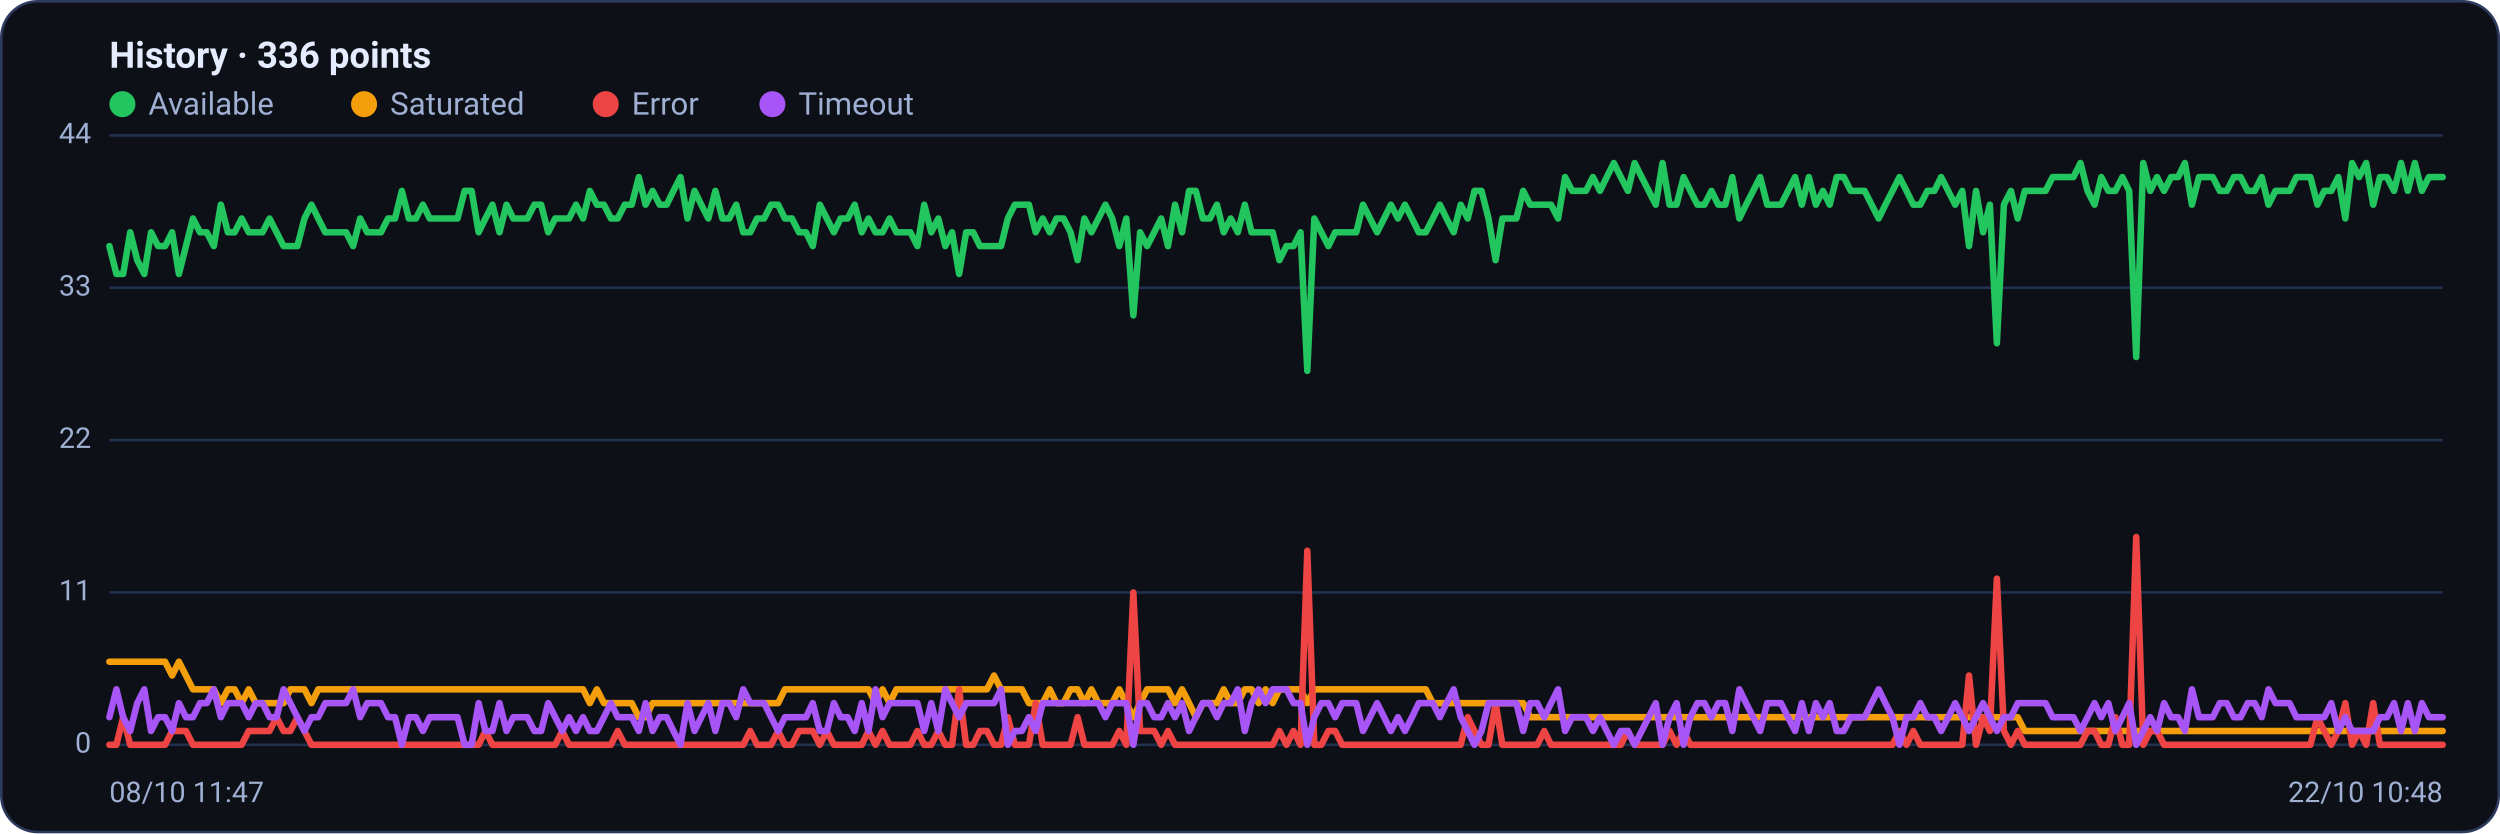
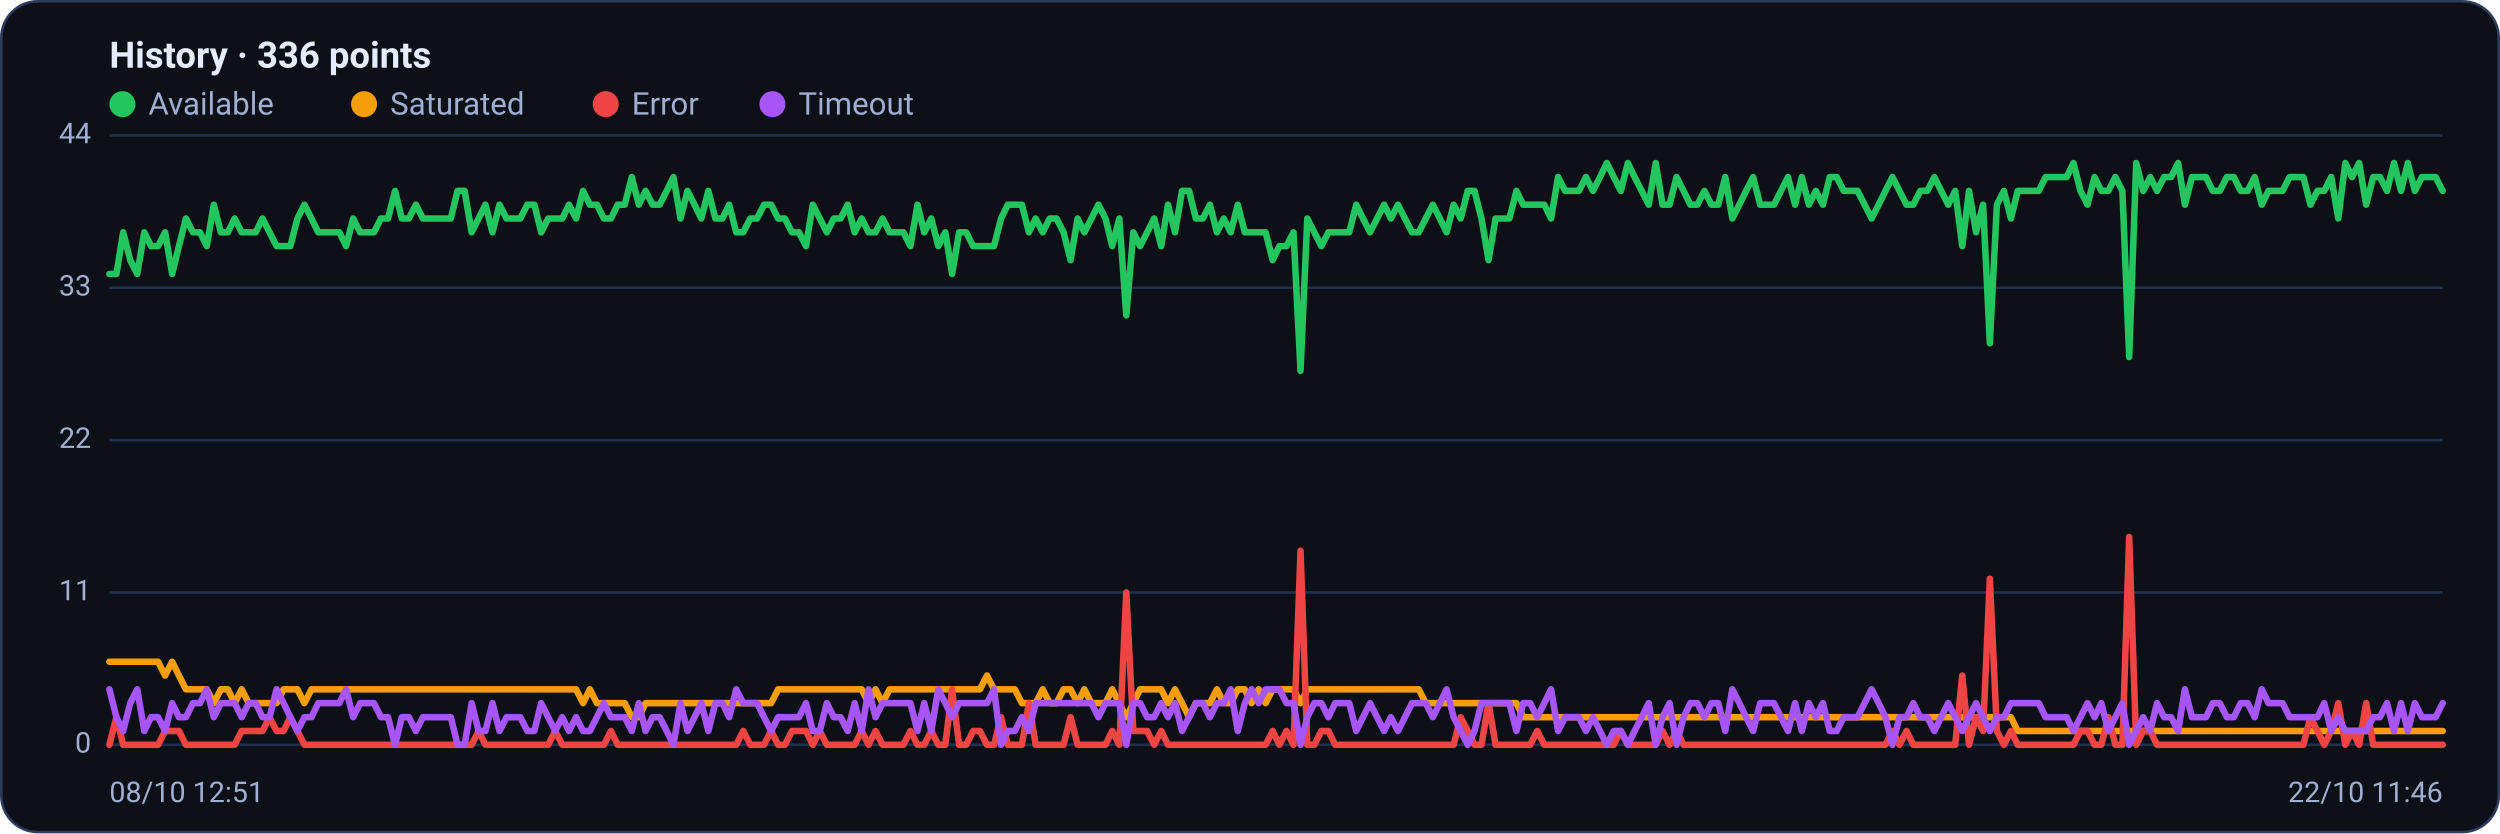
<svg xmlns="http://www.w3.org/2000/svg" viewBox="0 0 960 320" width="960" height="320" font-family="Segoe UI, system-ui, -apple-system, Roboto, Helvetica, Arial, sans-serif" role="img" aria-label="Availability history per region">
  <rect x="0.5" y="0.5" width="959" height="319" rx="14" fill="#0d1117" stroke="#2c3a5e" />
  <text x="42" y="26" font-size="14" font-weight="600" fill="#e6ecff">History · 336 points</text>
  <circle cx="47" cy="40" r="5" fill="#22c55e" />
  <text x="57" y="44" font-size="12" fill="#9fb0d4">Available</text>
  <circle cx="139.8" cy="40" r="5" fill="#f59e0b" />
  <text x="149.8" y="44" font-size="12" fill="#9fb0d4">Saturated</text>
  <circle cx="232.6" cy="40" r="5" fill="#ef4444" />
  <text x="242.6" y="44" font-size="12" fill="#9fb0d4">Error</text>
  <circle cx="296.6" cy="40" r="5" fill="#a855f7" />
  <text x="306.6" y="44" font-size="12" fill="#9fb0d4">Timeout</text>
  <line x1="42" y1="286.0" x2="938" y2="286.0" stroke="#21304f" stroke-width="1" />
  <text x="35" y="289.0" text-anchor="end" font-size="11" fill="#9fb0d4">0</text>
  <line x1="42" y1="227.5" x2="938" y2="227.5" stroke="#21304f" stroke-width="1" />
  <text x="35" y="230.5" text-anchor="end" font-size="11" fill="#9fb0d4">11</text>
  <line x1="42" y1="169.0" x2="938" y2="169.0" stroke="#21304f" stroke-width="1" />
  <text x="35" y="172.0" text-anchor="end" font-size="11" fill="#9fb0d4">22</text>
  <line x1="42" y1="110.5" x2="938" y2="110.5" stroke="#21304f" stroke-width="1" />
  <text x="35" y="113.5" text-anchor="end" font-size="11" fill="#9fb0d4">33</text>
  <line x1="42" y1="52.0" x2="938" y2="52.0" stroke="#21304f" stroke-width="1" />
  <text x="35" y="55.0" text-anchor="end" font-size="11" fill="#9fb0d4">44</text>
-   <polyline fill="none" stroke="#22c55e" stroke-width="2.5" stroke-linejoin="round" stroke-linecap="round" points="42.0,94.5 44.7,105.2 47.3,105.2 50.0,89.2 52.7,99.9 55.4,105.2 58.0,89.2 60.7,94.5 63.4,94.5 66.1,89.2 68.7,105.2 71.4,94.5 74.1,83.9 76.8,89.2 79.4,89.2 82.1,94.5 84.8,78.6 87.5,89.2 90.1,89.2 92.8,83.9 95.5,89.2 98.2,89.2 100.8,89.2 103.5,83.9 106.2,89.2 108.9,94.5 111.5,94.5 114.2,94.5 116.9,83.9 119.6,78.6 122.2,83.9 124.9,89.2 127.6,89.2 130.3,89.2 132.9,89.2 135.6,94.5 138.3,83.9 141.0,89.2 143.6,89.2 146.3,89.2 149.0,83.9 151.7,83.9 154.3,73.3 157.0,83.9 159.7,83.9 162.4,78.6 165.0,83.9 167.7,83.9 170.4,83.9 173.1,83.9 175.7,83.9 178.4,73.3 181.1,73.3 183.8,89.2 186.4,83.9 189.1,78.6 191.8,89.2 194.5,78.6 197.1,83.9 199.8,83.9 202.5,83.9 205.2,78.6 207.8,78.6 210.5,89.2 213.2,83.9 215.9,83.9 218.5,83.9 221.2,78.6 223.9,83.9 226.5,73.3 229.2,78.6 231.9,78.6 234.6,83.9 237.2,83.9 239.9,78.6 242.6,78.6 245.3,68.0 247.9,78.6 250.6,73.3 253.3,78.6 256.0,78.6 258.6,73.3 261.3,68.0 264.0,83.9 266.7,73.3 269.3,78.6 272.0,83.9 274.7,73.3 277.4,83.9 280.0,83.9 282.7,78.6 285.4,89.2 288.1,89.2 290.7,83.9 293.4,83.9 296.1,78.6 298.8,78.6 301.4,83.9 304.1,83.9 306.8,89.2 309.5,89.2 312.1,94.5 314.8,78.6 317.5,83.9 320.2,89.2 322.8,83.9 325.5,83.9 328.2,78.6 330.9,89.2 333.5,83.9 336.2,89.2 338.9,89.2 341.6,83.9 344.2,89.2 346.9,89.2 349.6,89.2 352.3,94.5 354.9,78.6 357.6,89.2 360.3,83.9 363.0,94.5 365.6,89.2 368.3,105.2 371.0,89.2 373.7,89.2 376.3,94.5 379.0,94.5 381.7,94.5 384.4,94.5 387.0,83.9 389.7,78.6 392.4,78.6 395.1,78.6 397.7,89.2 400.4,83.9 403.1,89.2 405.7,83.9 408.4,83.9 411.1,89.2 413.8,99.9 416.4,83.9 419.1,89.2 421.8,83.9 424.5,78.6 427.1,83.9 429.8,94.5 432.5,83.9 435.2,121.1 437.8,89.2 440.5,94.5 443.2,89.2 445.9,83.9 448.5,94.5 451.2,78.6 453.9,89.2 456.6,73.3 459.2,73.3 461.9,83.9 464.6,83.9 467.3,78.6 469.9,89.2 472.6,83.9 475.3,89.2 478.0,78.6 480.6,89.2 483.3,89.2 486.0,89.2 488.7,89.2 491.3,99.9 494.0,94.5 496.7,94.5 499.4,89.2 502.0,142.4 504.7,83.9 507.4,89.2 510.1,94.5 512.7,89.2 515.4,89.2 518.1,89.2 520.8,89.2 523.4,78.6 526.1,83.9 528.8,89.2 531.5,83.9 534.1,78.6 536.8,83.9 539.5,78.6 542.2,83.9 544.8,89.2 547.5,89.2 550.2,83.9 552.9,78.6 555.5,83.9 558.2,89.2 560.9,78.6 563.6,83.9 566.2,73.3 568.9,73.3 571.6,83.9 574.3,99.9 576.9,83.9 579.6,83.9 582.3,83.9 584.9,73.3 587.6,78.6 590.3,78.6 593.0,78.6 595.6,78.6 598.3,83.9 601.0,68.0 603.7,73.3 606.3,73.3 609.0,73.3 611.7,68.0 614.4,73.3 617.0,68.0 619.7,62.6 622.4,68.0 625.1,73.3 627.7,62.6 630.4,68.0 633.1,73.3 635.8,78.6 638.4,62.6 641.1,78.6 643.8,78.6 646.5,68.0 649.1,73.3 651.8,78.6 654.5,78.6 657.2,73.3 659.8,78.6 662.5,78.6 665.2,68.0 667.9,83.9 670.5,78.6 673.2,73.3 675.9,68.0 678.6,78.6 681.2,78.6 683.9,78.6 686.6,73.3 689.3,68.0 691.9,78.6 694.6,68.0 697.3,78.6 700.0,73.3 702.6,78.6 705.3,68.0 708.0,68.0 710.7,73.3 713.3,73.3 716.0,73.3 718.7,78.6 721.4,83.9 724.0,78.6 726.7,73.3 729.4,68.0 732.1,73.3 734.7,78.6 737.4,78.6 740.1,73.3 742.8,73.3 745.4,68.0 748.1,73.3 750.8,78.6 753.5,73.3 756.1,94.5 758.8,73.3 761.5,89.2 764.1,78.6 766.8,131.8 769.5,78.6 772.2,73.3 774.8,83.9 777.5,73.3 780.2,73.3 782.9,73.3 785.5,73.3 788.2,68.0 790.9,68.0 793.6,68.0 796.2,68.0 798.9,62.6 801.6,73.3 804.3,78.6 806.9,68.0 809.6,73.3 812.3,73.3 815.0,68.0 817.6,73.3 820.3,137.1 823.0,62.6 825.7,73.3 828.3,68.0 831.0,73.3 833.7,68.0 836.4,68.0 839.0,62.6 841.7,78.6 844.4,68.0 847.1,68.0 849.7,68.0 852.4,73.3 855.1,73.3 857.8,68.0 860.4,68.0 863.1,73.3 865.8,73.3 868.5,68.0 871.1,78.6 873.8,73.3 876.5,73.3 879.2,73.3 881.8,68.0 884.5,68.0 887.2,68.0 889.9,78.6 892.5,73.3 895.2,73.3 897.9,68.0 900.6,83.9 903.2,62.6 905.9,68.0 908.6,62.6 911.3,78.6 913.9,68.0 916.6,68.0 919.3,73.3 922.0,62.6 924.6,73.3 927.3,62.6 930.0,73.3 932.7,68.0 935.3,68.0 938.0,68.0" />
-   <polyline fill="none" stroke="#f59e0b" stroke-width="2.5" stroke-linejoin="round" stroke-linecap="round" points="42.0,254.1 44.7,254.1 47.3,254.1 50.0,254.1 52.7,254.1 55.4,254.1 58.0,254.1 60.7,254.1 63.4,254.1 66.1,259.4 68.7,254.1 71.4,259.4 74.1,264.7 76.8,264.7 79.4,264.7 82.1,264.7 84.8,270.0 87.5,264.7 90.1,264.7 92.8,270.0 95.5,264.7 98.2,270.0 100.8,270.0 103.5,270.0 106.2,270.0 108.9,270.0 111.5,264.7 114.2,264.7 116.9,264.7 119.6,270.0 122.2,264.7 124.9,264.7 127.6,264.7 130.3,264.7 132.9,264.7 135.6,264.7 138.3,264.7 141.0,264.7 143.6,264.7 146.3,264.7 149.0,264.7 151.7,264.7 154.3,264.7 157.0,264.7 159.7,264.7 162.4,264.7 165.0,264.7 167.7,264.7 170.4,264.7 173.1,264.7 175.7,264.7 178.4,264.7 181.1,264.7 183.8,264.7 186.4,264.7 189.1,264.7 191.8,264.7 194.5,264.7 197.1,264.7 199.8,264.7 202.5,264.7 205.2,264.7 207.8,264.7 210.5,264.7 213.2,264.7 215.9,264.7 218.5,264.7 221.2,264.7 223.9,264.7 226.5,270.0 229.2,264.7 231.9,270.0 234.6,270.0 237.2,270.0 239.9,270.0 242.6,270.0 245.3,275.4 247.9,275.4 250.6,270.0 253.3,270.0 256.0,270.0 258.6,270.0 261.3,270.0 264.0,270.0 266.7,270.0 269.3,270.0 272.0,270.0 274.7,270.0 277.4,270.0 280.0,270.0 282.7,270.0 285.4,270.0 288.1,270.0 290.7,270.0 293.4,270.0 296.1,270.0 298.8,270.0 301.4,264.7 304.1,264.7 306.8,264.7 309.5,264.7 312.1,264.7 314.8,264.7 317.5,264.7 320.2,264.7 322.8,264.7 325.5,264.7 328.2,264.7 330.9,264.7 333.5,264.7 336.2,270.0 338.9,264.7 341.6,270.0 344.2,264.7 346.9,264.7 349.6,264.7 352.3,264.7 354.9,264.7 357.6,264.7 360.3,264.7 363.0,264.7 365.6,264.7 368.3,264.7 371.0,264.7 373.7,264.7 376.3,264.7 379.0,264.7 381.7,259.4 384.4,264.7 387.0,264.7 389.7,264.7 392.4,264.7 395.1,270.0 397.7,270.0 400.4,270.0 403.1,264.7 405.7,270.0 408.4,270.0 411.1,264.7 413.8,264.7 416.4,270.0 419.1,264.7 421.8,270.0 424.5,270.0 427.1,270.0 429.8,264.7 432.5,270.0 435.2,275.4 437.8,270.0 440.5,264.7 443.2,264.7 445.9,264.7 448.5,264.7 451.2,270.0 453.9,264.7 456.6,270.0 459.2,275.4 461.9,270.0 464.6,270.0 467.3,270.0 469.9,264.7 472.6,270.0 475.3,270.0 478.0,264.7 480.6,264.7 483.3,270.0 486.0,264.7 488.7,270.0 491.3,264.7 494.0,264.7 496.7,264.7 499.4,264.7 502.0,270.0 504.7,264.7 507.4,264.7 510.1,264.7 512.7,264.7 515.4,264.7 518.1,264.7 520.8,264.7 523.4,264.7 526.1,264.7 528.8,264.7 531.5,264.7 534.1,264.7 536.8,264.7 539.5,264.7 542.2,264.7 544.8,264.7 547.5,264.7 550.2,270.0 552.9,270.0 555.5,270.0 558.2,270.0 560.9,270.0 563.6,270.0 566.2,270.0 568.9,270.0 571.6,270.0 574.3,270.0 576.9,270.0 579.6,270.0 582.3,270.0 584.9,270.0 587.6,275.4 590.3,275.4 593.0,275.4 595.6,275.4 598.3,275.4 601.0,275.4 603.7,275.4 606.3,275.4 609.0,275.4 611.7,275.4 614.4,275.4 617.0,275.4 619.7,275.4 622.4,275.4 625.1,275.4 627.7,275.4 630.4,275.4 633.1,275.4 635.8,275.4 638.4,275.4 641.1,275.4 643.8,275.4 646.5,275.4 649.1,275.4 651.8,275.4 654.5,275.4 657.2,275.4 659.8,275.4 662.5,275.4 665.2,275.4 667.9,275.4 670.5,275.4 673.2,275.4 675.9,275.4 678.6,275.4 681.2,275.4 683.9,275.4 686.6,275.4 689.3,275.4 691.9,275.4 694.6,275.4 697.3,275.4 700.0,275.4 702.6,275.4 705.3,275.4 708.0,275.4 710.7,275.4 713.3,275.4 716.0,275.4 718.7,275.4 721.4,275.4 724.0,275.4 726.7,275.4 729.4,275.4 732.1,275.4 734.7,275.4 737.4,275.4 740.1,275.4 742.8,275.4 745.4,275.4 748.1,275.4 750.8,275.4 753.5,275.4 756.1,275.4 758.8,275.4 761.5,275.4 764.1,275.4 766.8,275.4 769.5,275.4 772.2,275.4 774.8,275.4 777.5,280.7 780.2,280.7 782.9,280.7 785.5,280.7 788.2,280.7 790.9,280.7 793.6,280.7 796.2,280.7 798.9,280.7 801.6,280.7 804.3,280.7 806.9,280.7 809.6,280.7 812.3,280.7 815.0,280.7 817.6,280.7 820.3,280.7 823.0,280.7 825.7,280.7 828.3,280.7 831.0,280.7 833.7,280.7 836.4,280.7 839.0,280.7 841.7,280.7 844.4,280.7 847.1,280.7 849.7,280.7 852.4,280.7 855.1,280.7 857.8,280.7 860.4,280.7 863.1,280.7 865.8,280.7 868.5,280.7 871.1,280.7 873.8,280.7 876.5,280.7 879.2,280.7 881.8,280.7 884.5,280.7 887.2,280.7 889.9,280.7 892.5,280.7 895.2,280.7 897.9,280.7 900.6,280.7 903.2,280.7 905.9,280.7 908.6,280.7 911.3,280.7 913.9,280.7 916.6,280.7 919.3,280.7 922.0,280.7 924.6,280.7 927.3,280.7 930.0,280.7 932.7,280.7 935.3,280.7 938.0,280.7" />
-   <polyline fill="none" stroke="#ef4444" stroke-width="2.5" stroke-linejoin="round" stroke-linecap="round" points="42.0,286.0 44.7,286.0 47.3,275.4 50.0,286.0 52.7,286.0 55.4,286.0 58.0,286.0 60.7,286.0 63.4,286.0 66.1,280.7 68.7,280.7 71.4,280.7 74.1,286.0 76.8,286.0 79.4,286.0 82.1,286.0 84.8,286.0 87.5,286.0 90.1,286.0 92.8,286.0 95.5,280.7 98.2,280.7 100.8,280.7 103.5,280.7 106.2,275.4 108.9,280.7 111.5,280.7 114.2,275.4 116.9,280.7 119.6,286.0 122.2,286.0 124.9,286.0 127.6,286.0 130.3,286.0 132.9,286.0 135.6,286.0 138.3,286.0 141.0,286.0 143.6,286.0 146.3,286.0 149.0,286.0 151.7,286.0 154.3,286.0 157.0,286.0 159.7,286.0 162.4,286.0 165.0,286.0 167.7,286.0 170.4,286.0 173.1,286.0 175.7,286.0 178.4,286.0 181.1,286.0 183.8,286.0 186.4,280.7 189.1,286.0 191.8,286.0 194.5,286.0 197.1,286.0 199.8,286.0 202.5,286.0 205.2,286.0 207.8,286.0 210.5,286.0 213.2,286.0 215.9,280.7 218.5,286.0 221.2,286.0 223.9,286.0 226.5,286.0 229.2,286.0 231.9,286.0 234.6,286.0 237.2,280.7 239.9,286.0 242.6,286.0 245.3,286.0 247.9,286.0 250.6,286.0 253.3,286.0 256.0,286.0 258.6,286.0 261.3,286.0 264.0,286.0 266.7,286.0 269.3,286.0 272.0,286.0 274.7,286.0 277.4,286.0 280.0,286.0 282.7,286.0 285.4,286.0 288.1,280.7 290.7,286.0 293.4,286.0 296.1,286.0 298.8,280.7 301.4,286.0 304.1,286.0 306.8,280.7 309.5,280.7 312.1,280.7 314.8,286.0 317.5,280.7 320.2,286.0 322.8,286.0 325.5,286.0 328.2,286.0 330.9,286.0 333.5,280.7 336.2,286.0 338.9,280.7 341.6,286.0 344.2,286.0 346.9,286.0 349.6,286.0 352.3,280.7 354.9,286.0 357.6,286.0 360.3,280.7 363.0,286.0 365.6,286.0 368.3,264.7 371.0,286.0 373.7,286.0 376.3,280.7 379.0,280.7 381.7,286.0 384.4,286.0 387.0,275.4 389.7,286.0 392.4,286.0 395.1,286.0 397.7,270.0 400.4,286.0 403.1,286.0 405.7,286.0 408.4,286.0 411.1,286.0 413.8,275.4 416.4,286.0 419.1,286.0 421.8,286.0 424.5,286.0 427.1,286.0 429.8,280.7 432.5,286.0 435.2,227.5 437.8,280.7 440.5,280.7 443.2,280.7 445.9,286.0 448.5,280.7 451.2,286.0 453.9,286.0 456.6,286.0 459.2,286.0 461.9,286.0 464.6,286.0 467.3,286.0 469.9,286.0 472.6,286.0 475.3,286.0 478.0,286.0 480.6,286.0 483.3,286.0 486.0,286.0 488.7,286.0 491.3,280.7 494.0,286.0 496.7,280.7 499.4,286.0 502.0,211.5 504.7,286.0 507.4,286.0 510.1,280.7 512.7,280.7 515.4,286.0 518.1,286.0 520.8,286.0 523.4,286.0 526.1,286.0 528.8,286.0 531.5,286.0 534.1,286.0 536.8,286.0 539.5,286.0 542.2,286.0 544.8,286.0 547.5,286.0 550.2,286.0 552.9,286.0 555.5,286.0 558.2,286.0 560.9,286.0 563.6,275.4 566.2,280.7 568.9,286.0 571.6,286.0 574.3,270.0 576.9,286.0 579.6,286.0 582.3,286.0 584.9,286.0 587.6,286.0 590.3,286.0 593.0,280.7 595.6,286.0 598.3,286.0 601.0,286.0 603.7,286.0 606.3,286.0 609.0,286.0 611.7,286.0 614.4,286.0 617.0,286.0 619.7,286.0 622.4,286.0 625.1,280.7 627.7,286.0 630.4,286.0 633.1,286.0 635.8,286.0 638.4,286.0 641.1,280.7 643.8,286.0 646.5,280.7 649.1,286.0 651.8,286.0 654.5,286.0 657.2,286.0 659.8,286.0 662.5,286.0 665.2,286.0 667.9,286.0 670.5,286.0 673.2,286.0 675.9,286.0 678.6,286.0 681.2,286.0 683.9,286.0 686.6,286.0 689.3,286.0 691.9,286.0 694.6,286.0 697.3,286.0 700.0,286.0 702.6,286.0 705.3,286.0 708.0,286.0 710.7,286.0 713.3,286.0 716.0,286.0 718.7,286.0 721.4,286.0 724.0,286.0 726.7,286.0 729.4,280.7 732.1,286.0 734.7,280.7 737.4,286.0 740.1,286.0 742.8,286.0 745.4,286.0 748.1,286.0 750.8,286.0 753.5,286.0 756.1,259.4 758.8,286.0 761.5,275.4 764.1,280.7 766.8,222.2 769.5,280.7 772.2,286.0 774.8,280.7 777.5,286.0 780.2,286.0 782.9,286.0 785.5,286.0 788.2,286.0 790.9,286.0 793.6,286.0 796.2,286.0 798.9,286.0 801.6,280.7 804.3,280.7 806.9,286.0 809.6,286.0 812.3,275.4 815.0,286.0 817.6,286.0 820.3,206.2 823.0,286.0 825.7,280.7 828.3,280.7 831.0,286.0 833.7,286.0 836.4,286.0 839.0,286.0 841.7,286.0 844.4,286.0 847.1,286.0 849.7,286.0 852.4,286.0 855.1,286.0 857.8,286.0 860.4,286.0 863.1,286.0 865.8,286.0 868.5,286.0 871.1,286.0 873.8,286.0 876.5,286.0 879.2,286.0 881.8,286.0 884.5,286.0 887.2,286.0 889.9,275.4 892.5,280.7 895.2,286.0 897.9,280.7 900.6,270.0 903.2,286.0 905.9,280.7 908.6,286.0 911.3,270.0 913.9,286.0 916.6,286.0 919.3,286.0 922.0,286.0 924.6,286.0 927.3,286.0 930.0,286.0 932.7,286.0 935.3,286.0 938.0,286.0" />
-   <polyline fill="none" stroke="#a855f7" stroke-width="2.5" stroke-linejoin="round" stroke-linecap="round" points="42.0,275.4 44.7,264.7 47.3,275.4 50.0,280.7 52.7,270.0 55.4,264.7 58.0,280.7 60.7,275.4 63.4,275.4 66.1,280.7 68.7,270.0 71.4,275.4 74.1,275.4 76.8,270.0 79.4,270.0 82.1,264.7 84.8,275.4 87.5,270.0 90.1,270.0 92.8,270.0 95.5,275.4 98.2,270.0 100.8,270.0 103.5,275.4 106.2,275.4 108.9,264.7 111.5,270.0 114.2,275.4 116.9,280.7 119.6,275.4 122.2,275.4 124.9,270.0 127.6,270.0 130.3,270.0 132.9,270.0 135.6,264.7 138.3,275.4 141.0,270.0 143.6,270.0 146.3,270.0 149.0,275.4 151.7,275.4 154.3,286.0 157.0,275.4 159.7,275.4 162.4,280.7 165.0,275.4 167.7,275.4 170.4,275.4 173.1,275.4 175.7,275.4 178.4,286.0 181.1,286.0 183.8,270.0 186.4,280.7 189.1,280.7 191.8,270.0 194.5,280.7 197.1,275.4 199.8,275.4 202.5,275.4 205.2,280.7 207.8,280.7 210.5,270.0 213.2,275.4 215.9,280.7 218.5,275.4 221.2,280.7 223.9,275.4 226.5,280.7 229.2,280.7 231.9,275.4 234.6,270.0 237.2,275.4 239.9,275.4 242.6,275.4 245.3,280.7 247.9,270.0 250.6,280.7 253.3,275.4 256.0,275.4 258.6,280.7 261.3,286.0 264.0,270.0 266.7,280.7 269.3,275.4 272.0,270.0 274.7,280.7 277.4,270.0 280.0,270.0 282.7,275.4 285.4,264.7 288.1,270.0 290.7,270.0 293.4,270.0 296.1,275.4 298.8,280.7 301.4,275.4 304.1,275.4 306.8,275.4 309.5,275.4 312.1,270.0 314.8,280.7 317.5,280.7 320.2,270.0 322.8,275.4 325.5,275.4 328.2,280.7 330.9,270.0 333.5,280.7 336.2,264.7 338.9,275.4 341.6,270.0 344.2,270.0 346.9,270.0 349.6,270.0 352.3,270.0 354.9,280.7 357.6,270.0 360.3,280.7 363.0,264.7 365.6,270.0 368.3,275.4 371.0,270.0 373.7,270.0 376.3,270.0 379.0,270.0 381.7,270.0 384.4,264.7 387.0,286.0 389.7,280.7 392.4,280.7 395.1,275.4 397.7,280.7 400.4,270.0 403.1,270.0 405.7,270.0 408.4,270.0 411.1,270.0 413.8,270.0 416.4,270.0 419.1,270.0 421.8,270.0 424.5,275.4 427.1,270.0 429.8,270.0 432.5,270.0 435.2,286.0 437.8,270.0 440.5,270.0 443.2,275.4 445.9,275.4 448.5,270.0 451.2,275.4 453.9,270.0 456.6,280.7 459.2,275.4 461.9,270.0 464.6,270.0 467.3,275.4 469.9,270.0 472.6,270.0 475.3,264.7 478.0,280.7 480.6,270.0 483.3,264.7 486.0,270.0 488.7,264.7 491.3,264.7 494.0,264.7 496.7,270.0 499.4,270.0 502.0,286.0 504.7,275.4 507.4,270.0 510.1,270.0 512.7,275.4 515.4,270.0 518.1,270.0 520.8,270.0 523.4,280.7 526.1,275.4 528.8,270.0 531.5,275.4 534.1,280.7 536.8,275.4 539.5,280.7 542.2,275.4 544.8,270.0 547.5,270.0 550.2,270.0 552.9,275.4 555.5,270.0 558.2,264.7 560.9,275.4 563.6,280.7 566.2,286.0 568.9,280.7 571.6,270.0 574.3,270.0 576.9,270.0 579.6,270.0 582.3,270.0 584.9,280.7 587.6,270.0 590.3,270.0 593.0,275.4 595.6,270.0 598.3,264.7 601.0,280.7 603.7,275.4 606.3,275.4 609.0,275.4 611.7,280.7 614.4,275.4 617.0,280.7 619.7,286.0 622.4,280.7 625.1,280.7 627.7,286.0 630.4,280.7 633.1,275.4 635.8,270.0 638.4,286.0 641.1,275.4 643.8,270.0 646.5,286.0 649.1,275.4 651.8,270.0 654.5,270.0 657.2,275.4 659.8,270.0 662.5,270.0 665.2,280.7 667.9,264.7 670.5,270.0 673.2,275.4 675.9,280.7 678.6,270.0 681.2,270.0 683.9,270.0 686.6,275.4 689.3,280.7 691.9,270.0 694.6,280.7 697.3,270.0 700.0,275.4 702.6,270.0 705.3,280.7 708.0,280.7 710.7,275.4 713.3,275.4 716.0,275.4 718.7,270.0 721.4,264.7 724.0,270.0 726.7,275.4 729.4,286.0 732.1,275.4 734.7,275.4 737.4,270.0 740.1,275.4 742.8,275.4 745.4,280.7 748.1,275.4 750.8,270.0 753.5,275.4 756.1,280.7 758.8,275.4 761.5,270.0 764.1,275.4 766.8,280.7 769.5,275.4 772.2,275.4 774.8,270.0 777.5,270.0 780.2,270.0 782.9,270.0 785.5,270.0 788.2,275.4 790.9,275.4 793.6,275.4 796.2,275.4 798.9,280.7 801.6,275.4 804.3,270.0 806.9,275.4 809.6,270.0 812.3,280.7 815.0,275.4 817.6,270.0 820.3,286.0 823.0,280.7 825.7,275.4 828.3,280.7 831.0,270.0 833.7,275.4 836.4,275.4 839.0,280.7 841.7,264.7 844.4,275.4 847.1,275.4 849.7,275.4 852.4,270.0 855.1,270.0 857.8,275.4 860.4,275.4 863.1,270.0 865.8,270.0 868.5,275.4 871.1,264.7 873.8,270.0 876.5,270.0 879.2,270.0 881.8,275.4 884.5,275.4 887.2,275.4 889.9,275.4 892.5,275.4 895.2,270.0 897.9,280.7 900.6,275.4 903.2,280.7 905.9,280.7 908.6,280.7 911.3,280.7 913.9,275.4 916.6,275.4 919.3,270.0 922.0,280.7 924.6,270.0 927.3,280.7 930.0,270.0 932.7,275.4 935.3,275.4 938.0,275.4" />
-   <text x="42" y="308" font-size="11" fill="#9fb0d4">08/10 11:47</text>
-   <text x="938" y="308" text-anchor="end" font-size="11" fill="#9fb0d4">22/10 10:48</text>
+   <polyline fill="none" stroke="#22c55e" stroke-width="2.5" stroke-linejoin="round" stroke-linecap="round" points="42.0,105.2 44.7,105.2 47.3,89.2 50.0,99.9 52.7,105.2 55.4,89.2 58.0,94.5 60.7,94.5 63.4,89.2 66.1,105.2 68.7,94.5 71.4,83.9 74.1,89.2 76.8,89.2 79.4,94.5 82.1,78.6 84.8,89.2 87.5,89.2 90.1,83.9 92.8,89.2 95.5,89.2 98.2,89.2 100.8,83.9 103.5,89.2 106.2,94.5 108.9,94.5 111.5,94.5 114.2,83.9 116.9,78.6 119.6,83.9 122.2,89.2 124.9,89.2 127.6,89.2 130.3,89.2 132.9,94.5 135.6,83.9 138.3,89.2 141.0,89.2 143.6,89.2 146.3,83.9 149.0,83.9 151.7,73.3 154.3,83.9 157.0,83.9 159.7,78.6 162.4,83.9 165.0,83.9 167.7,83.9 170.4,83.9 173.1,83.9 175.7,73.3 178.4,73.3 181.1,89.2 183.8,83.9 186.4,78.6 189.1,89.2 191.8,78.6 194.5,83.9 197.1,83.9 199.8,83.9 202.5,78.6 205.2,78.6 207.8,89.2 210.5,83.9 213.2,83.9 215.9,83.9 218.5,78.6 221.2,83.9 223.9,73.3 226.5,78.6 229.2,78.6 231.9,83.9 234.6,83.9 237.2,78.6 239.9,78.6 242.6,68.0 245.3,78.6 247.9,73.3 250.6,78.6 253.3,78.6 256.0,73.3 258.6,68.0 261.3,83.9 264.0,73.3 266.7,78.6 269.3,83.9 272.0,73.3 274.7,83.9 277.4,83.9 280.0,78.6 282.7,89.2 285.4,89.2 288.1,83.9 290.7,83.9 293.4,78.6 296.1,78.6 298.8,83.9 301.4,83.9 304.1,89.2 306.8,89.2 309.5,94.5 312.1,78.6 314.8,83.9 317.5,89.2 320.2,83.9 322.8,83.9 325.5,78.6 328.2,89.2 330.9,83.9 333.5,89.2 336.2,89.2 338.9,83.9 341.6,89.2 344.2,89.2 346.9,89.2 349.6,94.5 352.3,78.6 354.9,89.2 357.6,83.9 360.3,94.5 363.0,89.2 365.6,105.2 368.3,89.2 371.0,89.2 373.7,94.5 376.3,94.5 379.0,94.5 381.7,94.5 384.4,83.9 387.0,78.6 389.7,78.6 392.4,78.6 395.1,89.2 397.7,83.9 400.4,89.2 403.1,83.9 405.7,83.9 408.4,89.2 411.1,99.9 413.8,83.9 416.4,89.2 419.1,83.9 421.8,78.6 424.5,83.9 427.1,94.5 429.8,83.9 432.5,121.1 435.2,89.2 437.8,94.5 440.5,89.2 443.2,83.9 445.9,94.5 448.5,78.6 451.2,89.2 453.9,73.3 456.6,73.3 459.2,83.9 461.9,83.9 464.6,78.6 467.3,89.2 469.9,83.9 472.6,89.2 475.3,78.6 478.0,89.2 480.6,89.2 483.3,89.2 486.0,89.2 488.7,99.9 491.3,94.5 494.0,94.5 496.7,89.2 499.4,142.4 502.0,83.9 504.7,89.2 507.4,94.5 510.1,89.2 512.7,89.2 515.4,89.2 518.1,89.2 520.8,78.6 523.4,83.9 526.1,89.2 528.8,83.9 531.5,78.6 534.1,83.9 536.8,78.6 539.5,83.9 542.2,89.2 544.8,89.2 547.5,83.9 550.2,78.6 552.9,83.9 555.5,89.2 558.2,78.6 560.9,83.9 563.6,73.3 566.2,73.3 568.9,83.9 571.6,99.9 574.3,83.9 576.9,83.9 579.6,83.9 582.3,73.3 584.9,78.6 587.6,78.6 590.3,78.6 593.0,78.6 595.6,83.9 598.3,68.0 601.0,73.3 603.7,73.3 606.3,73.3 609.0,68.0 611.7,73.3 614.4,68.0 617.0,62.6 619.7,68.0 622.4,73.3 625.1,62.6 627.7,68.0 630.4,73.3 633.1,78.6 635.8,62.6 638.4,78.6 641.1,78.6 643.8,68.0 646.5,73.3 649.1,78.6 651.8,78.6 654.5,73.3 657.2,78.6 659.8,78.6 662.5,68.0 665.2,83.9 667.9,78.6 670.5,73.3 673.2,68.0 675.9,78.6 678.6,78.6 681.2,78.6 683.9,73.3 686.6,68.0 689.3,78.6 691.9,68.0 694.6,78.6 697.3,73.3 700.0,78.6 702.6,68.0 705.3,68.0 708.0,73.3 710.7,73.3 713.3,73.3 716.0,78.6 718.7,83.9 721.4,78.6 724.0,73.3 726.7,68.0 729.4,73.3 732.1,78.6 734.7,78.6 737.4,73.3 740.1,73.3 742.8,68.0 745.4,73.3 748.1,78.6 750.8,73.3 753.5,94.5 756.1,73.3 758.8,89.2 761.5,78.6 764.1,131.8 766.8,78.6 769.5,73.3 772.2,83.9 774.8,73.3 777.5,73.3 780.2,73.3 782.9,73.3 785.5,68.0 788.2,68.0 790.9,68.0 793.6,68.0 796.2,62.6 798.9,73.3 801.6,78.6 804.3,68.0 806.9,73.3 809.6,73.3 812.3,68.0 815.0,73.3 817.6,137.1 820.3,62.6 823.0,73.3 825.7,68.0 828.3,73.3 831.0,68.0 833.7,68.0 836.4,62.6 839.0,78.6 841.7,68.0 844.4,68.0 847.1,68.0 849.7,73.3 852.4,73.3 855.1,68.0 857.8,68.0 860.4,73.3 863.1,73.3 865.8,68.0 868.5,78.6 871.1,73.3 873.8,73.3 876.5,73.3 879.2,68.0 881.8,68.0 884.5,68.0 887.2,78.6 889.9,73.3 892.5,73.3 895.2,68.0 897.9,83.9 900.6,62.6 903.2,68.0 905.9,62.6 908.6,78.6 911.3,68.0 913.9,68.0 916.6,73.3 919.3,62.6 922.0,73.3 924.6,62.6 927.3,73.3 930.0,68.0 932.7,68.0 935.3,68.0 938.0,73.3" />
+   <polyline fill="none" stroke="#f59e0b" stroke-width="2.5" stroke-linejoin="round" stroke-linecap="round" points="42.0,254.1 44.7,254.1 47.3,254.1 50.0,254.1 52.7,254.1 55.4,254.1 58.0,254.1 60.7,254.1 63.4,259.4 66.1,254.1 68.7,259.4 71.4,264.7 74.1,264.7 76.8,264.7 79.4,264.7 82.1,270.0 84.8,264.7 87.5,264.7 90.1,270.0 92.8,264.7 95.5,270.0 98.2,270.0 100.8,270.0 103.5,270.0 106.2,270.0 108.9,264.7 111.5,264.7 114.2,264.7 116.9,270.0 119.6,264.7 122.2,264.7 124.9,264.7 127.6,264.7 130.3,264.7 132.9,264.7 135.6,264.7 138.3,264.7 141.0,264.7 143.6,264.7 146.3,264.7 149.0,264.7 151.7,264.7 154.3,264.7 157.0,264.7 159.7,264.7 162.4,264.7 165.0,264.7 167.7,264.7 170.4,264.7 173.1,264.7 175.7,264.7 178.4,264.7 181.1,264.7 183.8,264.7 186.4,264.7 189.1,264.7 191.8,264.7 194.5,264.7 197.1,264.7 199.8,264.7 202.5,264.7 205.2,264.7 207.8,264.7 210.5,264.7 213.2,264.7 215.9,264.7 218.5,264.7 221.2,264.7 223.9,270.0 226.5,264.7 229.2,270.0 231.9,270.0 234.6,270.0 237.2,270.0 239.9,270.0 242.6,275.4 245.3,275.4 247.9,270.0 250.6,270.0 253.3,270.0 256.0,270.0 258.6,270.0 261.3,270.0 264.0,270.0 266.7,270.0 269.3,270.0 272.0,270.0 274.7,270.0 277.4,270.0 280.0,270.0 282.7,270.0 285.4,270.0 288.1,270.0 290.7,270.0 293.4,270.0 296.1,270.0 298.8,264.7 301.4,264.7 304.1,264.7 306.8,264.7 309.5,264.7 312.1,264.7 314.8,264.7 317.5,264.7 320.2,264.7 322.8,264.7 325.5,264.7 328.2,264.7 330.9,264.7 333.5,270.0 336.2,264.7 338.9,270.0 341.6,264.7 344.2,264.7 346.9,264.7 349.6,264.7 352.3,264.7 354.9,264.7 357.6,264.7 360.3,264.7 363.0,264.7 365.6,264.7 368.3,264.7 371.0,264.7 373.7,264.7 376.3,264.7 379.0,259.4 381.7,264.7 384.4,264.7 387.0,264.7 389.7,264.7 392.4,270.0 395.1,270.0 397.7,270.0 400.4,264.7 403.1,270.0 405.7,270.0 408.4,264.7 411.1,264.7 413.8,270.0 416.4,264.7 419.1,270.0 421.8,270.0 424.5,270.0 427.1,264.7 429.8,270.0 432.5,275.4 435.2,270.0 437.8,264.7 440.5,264.7 443.2,264.7 445.9,264.7 448.5,270.0 451.2,264.7 453.9,270.0 456.6,275.4 459.2,270.0 461.9,270.0 464.6,270.0 467.3,264.7 469.9,270.0 472.6,270.0 475.3,264.7 478.0,264.7 480.6,270.0 483.3,264.7 486.0,270.0 488.7,264.7 491.3,264.7 494.0,264.7 496.7,264.7 499.4,270.0 502.0,264.7 504.7,264.7 507.4,264.7 510.1,264.7 512.7,264.7 515.4,264.7 518.1,264.7 520.8,264.7 523.4,264.7 526.1,264.7 528.8,264.7 531.5,264.7 534.1,264.7 536.8,264.7 539.5,264.7 542.2,264.7 544.8,264.7 547.5,270.0 550.2,270.0 552.9,270.0 555.5,270.0 558.2,270.0 560.9,270.0 563.6,270.0 566.2,270.0 568.9,270.0 571.6,270.0 574.3,270.0 576.9,270.0 579.6,270.0 582.3,270.0 584.9,275.4 587.6,275.4 590.3,275.4 593.0,275.4 595.6,275.4 598.3,275.4 601.0,275.4 603.7,275.4 606.3,275.4 609.0,275.4 611.7,275.4 614.4,275.4 617.0,275.4 619.7,275.4 622.4,275.4 625.1,275.4 627.7,275.4 630.4,275.4 633.1,275.4 635.8,275.4 638.4,275.4 641.1,275.4 643.8,275.4 646.5,275.4 649.1,275.4 651.8,275.4 654.5,275.4 657.2,275.4 659.8,275.4 662.5,275.4 665.2,275.4 667.9,275.4 670.5,275.4 673.2,275.4 675.9,275.4 678.6,275.4 681.2,275.4 683.9,275.4 686.6,275.4 689.3,275.4 691.9,275.4 694.6,275.4 697.3,275.4 700.0,275.4 702.6,275.4 705.3,275.4 708.0,275.4 710.7,275.4 713.3,275.4 716.0,275.4 718.7,275.4 721.4,275.4 724.0,275.4 726.7,275.4 729.4,275.4 732.1,275.4 734.7,275.4 737.4,275.4 740.1,275.4 742.8,275.4 745.4,275.4 748.1,275.4 750.8,275.4 753.5,275.4 756.1,275.4 758.8,275.4 761.5,275.4 764.1,275.4 766.8,275.4 769.5,275.4 772.2,275.4 774.8,280.7 777.5,280.7 780.2,280.7 782.9,280.7 785.5,280.7 788.2,280.7 790.9,280.7 793.6,280.7 796.2,280.7 798.9,280.7 801.6,280.7 804.3,280.7 806.9,280.7 809.6,280.7 812.3,280.7 815.0,280.7 817.6,280.7 820.3,280.7 823.0,280.7 825.7,280.7 828.3,280.7 831.0,280.7 833.7,280.7 836.4,280.7 839.0,280.7 841.7,280.7 844.4,280.7 847.1,280.7 849.7,280.7 852.4,280.7 855.1,280.7 857.8,280.7 860.4,280.7 863.1,280.7 865.8,280.7 868.5,280.7 871.1,280.7 873.8,280.7 876.5,280.7 879.2,280.7 881.8,280.7 884.5,280.7 887.2,280.7 889.9,280.7 892.5,280.7 895.2,280.7 897.9,280.7 900.6,280.7 903.2,280.7 905.9,280.7 908.6,280.7 911.3,280.7 913.9,280.7 916.6,280.7 919.3,280.7 922.0,280.7 924.6,280.7 927.3,280.7 930.0,280.7 932.7,280.7 935.3,280.7 938.0,280.7" />
+   <polyline fill="none" stroke="#ef4444" stroke-width="2.5" stroke-linejoin="round" stroke-linecap="round" points="42.0,286.0 44.7,275.4 47.3,286.0 50.0,286.0 52.7,286.0 55.4,286.0 58.0,286.0 60.7,286.0 63.4,280.7 66.1,280.7 68.7,280.7 71.4,286.0 74.1,286.0 76.8,286.0 79.4,286.0 82.1,286.0 84.8,286.0 87.5,286.0 90.1,286.0 92.8,280.7 95.5,280.7 98.2,280.7 100.8,280.7 103.5,275.4 106.2,280.7 108.9,280.7 111.5,275.4 114.2,280.7 116.9,286.0 119.6,286.0 122.2,286.0 124.9,286.0 127.6,286.0 130.3,286.0 132.9,286.0 135.6,286.0 138.3,286.0 141.0,286.0 143.6,286.0 146.3,286.0 149.0,286.0 151.7,286.0 154.3,286.0 157.0,286.0 159.7,286.0 162.4,286.0 165.0,286.0 167.7,286.0 170.4,286.0 173.1,286.0 175.7,286.0 178.4,286.0 181.1,286.0 183.8,280.7 186.4,286.0 189.1,286.0 191.8,286.0 194.5,286.0 197.1,286.0 199.8,286.0 202.5,286.0 205.2,286.0 207.8,286.0 210.5,286.0 213.2,280.7 215.9,286.0 218.5,286.0 221.2,286.0 223.9,286.0 226.5,286.0 229.2,286.0 231.9,286.0 234.6,280.7 237.2,286.0 239.9,286.0 242.6,286.0 245.3,286.0 247.9,286.0 250.6,286.0 253.3,286.0 256.0,286.0 258.6,286.0 261.3,286.0 264.0,286.0 266.7,286.0 269.3,286.0 272.0,286.0 274.7,286.0 277.4,286.0 280.0,286.0 282.7,286.0 285.4,280.7 288.1,286.0 290.7,286.0 293.4,286.0 296.1,280.7 298.8,286.0 301.4,286.0 304.1,280.7 306.8,280.7 309.5,280.7 312.1,286.0 314.8,280.7 317.5,286.0 320.2,286.0 322.8,286.0 325.5,286.0 328.2,286.0 330.9,280.7 333.5,286.0 336.2,280.7 338.9,286.0 341.6,286.0 344.2,286.0 346.9,286.0 349.6,280.7 352.3,286.0 354.9,286.0 357.6,280.7 360.3,286.0 363.0,286.0 365.6,264.7 368.3,286.0 371.0,286.0 373.7,280.7 376.3,280.7 379.0,286.0 381.7,286.0 384.4,275.4 387.0,286.0 389.7,286.0 392.4,286.0 395.1,270.0 397.7,286.0 400.4,286.0 403.1,286.0 405.7,286.0 408.4,286.0 411.1,275.4 413.8,286.0 416.4,286.0 419.1,286.0 421.8,286.0 424.5,286.0 427.1,280.7 429.8,286.0 432.5,227.5 435.2,280.7 437.8,280.7 440.5,280.7 443.2,286.0 445.9,280.7 448.5,286.0 451.2,286.0 453.9,286.0 456.6,286.0 459.2,286.0 461.9,286.0 464.6,286.0 467.3,286.0 469.9,286.0 472.6,286.0 475.3,286.0 478.0,286.0 480.6,286.0 483.3,286.0 486.0,286.0 488.7,280.7 491.3,286.0 494.0,280.7 496.7,286.0 499.4,211.5 502.0,286.0 504.7,286.0 507.4,280.7 510.1,280.7 512.7,286.0 515.4,286.0 518.1,286.0 520.8,286.0 523.4,286.0 526.1,286.0 528.8,286.0 531.5,286.0 534.1,286.0 536.8,286.0 539.5,286.0 542.2,286.0 544.8,286.0 547.5,286.0 550.2,286.0 552.9,286.0 555.5,286.0 558.2,286.0 560.9,275.4 563.6,280.7 566.2,286.0 568.9,286.0 571.6,270.0 574.3,286.0 576.9,286.0 579.6,286.0 582.3,286.0 584.9,286.0 587.6,286.0 590.3,280.7 593.0,286.0 595.6,286.0 598.3,286.0 601.0,286.0 603.7,286.0 606.3,286.0 609.0,286.0 611.7,286.0 614.4,286.0 617.0,286.0 619.7,286.0 622.4,280.7 625.1,286.0 627.7,286.0 630.4,286.0 633.1,286.0 635.8,286.0 638.4,280.7 641.1,286.0 643.8,280.7 646.5,286.0 649.1,286.0 651.8,286.0 654.5,286.0 657.2,286.0 659.8,286.0 662.5,286.0 665.2,286.0 667.9,286.0 670.5,286.0 673.2,286.0 675.9,286.0 678.6,286.0 681.2,286.0 683.9,286.0 686.6,286.0 689.3,286.0 691.9,286.0 694.6,286.0 697.3,286.0 700.0,286.0 702.6,286.0 705.3,286.0 708.0,286.0 710.7,286.0 713.3,286.0 716.0,286.0 718.7,286.0 721.4,286.0 724.0,286.0 726.7,280.7 729.4,286.0 732.1,280.7 734.7,286.0 737.4,286.0 740.1,286.0 742.8,286.0 745.4,286.0 748.1,286.0 750.8,286.0 753.5,259.4 756.1,286.0 758.8,275.4 761.5,280.7 764.1,222.2 766.8,280.7 769.5,286.0 772.2,280.7 774.8,286.0 777.5,286.0 780.2,286.0 782.9,286.0 785.5,286.0 788.2,286.0 790.9,286.0 793.6,286.0 796.2,286.0 798.9,280.7 801.6,280.7 804.3,286.0 806.9,286.0 809.6,275.4 812.3,286.0 815.0,286.0 817.6,206.2 820.3,286.0 823.0,280.7 825.7,280.7 828.3,286.0 831.0,286.0 833.7,286.0 836.4,286.0 839.0,286.0 841.7,286.0 844.4,286.0 847.1,286.0 849.7,286.0 852.4,286.0 855.1,286.0 857.8,286.0 860.4,286.0 863.1,286.0 865.8,286.0 868.5,286.0 871.1,286.0 873.8,286.0 876.5,286.0 879.2,286.0 881.8,286.0 884.5,286.0 887.2,275.4 889.9,280.7 892.5,286.0 895.2,280.7 897.9,270.0 900.6,286.0 903.2,280.7 905.9,286.0 908.6,270.0 911.3,286.0 913.9,286.0 916.6,286.0 919.3,286.0 922.0,286.0 924.6,286.0 927.3,286.0 930.0,286.0 932.7,286.0 935.3,286.0 938.0,286.0" />
+   <polyline fill="none" stroke="#a855f7" stroke-width="2.5" stroke-linejoin="round" stroke-linecap="round" points="42.0,264.7 44.7,275.4 47.3,280.7 50.0,270.0 52.7,264.7 55.4,280.7 58.0,275.4 60.7,275.4 63.4,280.7 66.1,270.0 68.7,275.4 71.4,275.4 74.1,270.0 76.8,270.0 79.4,264.7 82.1,275.4 84.8,270.0 87.5,270.0 90.1,270.0 92.8,275.4 95.5,270.0 98.2,270.0 100.8,275.4 103.5,275.4 106.2,264.7 108.9,270.0 111.5,275.4 114.2,280.7 116.9,275.4 119.6,275.4 122.2,270.0 124.9,270.0 127.6,270.0 130.3,270.0 132.9,264.7 135.6,275.4 138.3,270.0 141.0,270.0 143.6,270.0 146.3,275.4 149.0,275.4 151.7,286.0 154.3,275.4 157.0,275.4 159.7,280.7 162.4,275.4 165.0,275.4 167.7,275.4 170.4,275.4 173.1,275.4 175.7,286.0 178.4,286.0 181.1,270.0 183.8,280.7 186.4,280.7 189.1,270.0 191.8,280.7 194.5,275.4 197.1,275.4 199.8,275.4 202.5,280.7 205.2,280.7 207.8,270.0 210.5,275.4 213.2,280.7 215.9,275.4 218.5,280.7 221.2,275.4 223.9,280.7 226.5,280.7 229.2,275.4 231.9,270.0 234.6,275.4 237.2,275.4 239.9,275.4 242.6,280.7 245.3,270.0 247.9,280.7 250.6,275.4 253.3,275.4 256.0,280.7 258.6,286.0 261.3,270.0 264.0,280.7 266.7,275.4 269.3,270.0 272.0,280.7 274.7,270.0 277.4,270.0 280.0,275.4 282.7,264.7 285.4,270.0 288.1,270.0 290.7,270.0 293.4,275.4 296.1,280.7 298.8,275.4 301.4,275.4 304.1,275.4 306.8,275.4 309.5,270.0 312.1,280.7 314.8,280.7 317.5,270.0 320.2,275.4 322.8,275.4 325.5,280.7 328.2,270.0 330.9,280.7 333.5,264.7 336.2,275.4 338.9,270.0 341.6,270.0 344.2,270.0 346.9,270.0 349.6,270.0 352.3,280.7 354.9,270.0 357.6,280.7 360.3,264.7 363.0,270.0 365.6,275.4 368.3,270.0 371.0,270.0 373.7,270.0 376.3,270.0 379.0,270.0 381.7,264.7 384.4,286.0 387.0,280.7 389.7,280.7 392.4,275.4 395.1,280.7 397.7,270.0 400.4,270.0 403.1,270.0 405.7,270.0 408.4,270.0 411.1,270.0 413.8,270.0 416.4,270.0 419.1,270.0 421.8,275.4 424.5,270.0 427.1,270.0 429.8,270.0 432.5,286.0 435.2,270.0 437.8,270.0 440.5,275.4 443.2,275.4 445.9,270.0 448.5,275.4 451.2,270.0 453.9,280.7 456.6,275.4 459.2,270.0 461.9,270.0 464.6,275.4 467.3,270.0 469.9,270.0 472.6,264.7 475.3,280.7 478.0,270.0 480.6,264.7 483.3,270.0 486.0,264.7 488.7,264.7 491.3,264.7 494.0,270.0 496.7,270.0 499.4,286.0 502.0,275.4 504.7,270.0 507.4,270.0 510.1,275.4 512.7,270.0 515.4,270.0 518.1,270.0 520.8,280.7 523.4,275.4 526.1,270.0 528.8,275.4 531.5,280.7 534.1,275.4 536.8,280.7 539.5,275.4 542.2,270.0 544.8,270.0 547.5,270.0 550.2,275.4 552.9,270.0 555.5,264.7 558.2,275.4 560.9,280.7 563.6,286.0 566.2,280.7 568.9,270.0 571.6,270.0 574.3,270.0 576.9,270.0 579.6,270.0 582.3,280.7 584.9,270.0 587.6,270.0 590.3,275.4 593.0,270.0 595.6,264.7 598.3,280.7 601.0,275.4 603.7,275.4 606.3,275.4 609.0,280.7 611.7,275.4 614.4,280.7 617.0,286.0 619.7,280.7 622.4,280.7 625.1,286.0 627.7,280.7 630.4,275.4 633.1,270.0 635.8,286.0 638.4,275.4 641.1,270.0 643.8,286.0 646.5,275.4 649.1,270.0 651.8,270.0 654.5,275.4 657.2,270.0 659.8,270.0 662.5,280.7 665.2,264.7 667.9,270.0 670.5,275.4 673.2,280.7 675.9,270.0 678.6,270.0 681.2,270.0 683.9,275.4 686.6,280.7 689.3,270.0 691.9,280.7 694.6,270.0 697.3,275.4 700.0,270.0 702.6,280.7 705.3,280.7 708.0,275.4 710.7,275.4 713.3,275.4 716.0,270.0 718.7,264.7 721.4,270.0 724.0,275.4 726.7,286.0 729.4,275.4 732.1,275.4 734.7,270.0 737.4,275.4 740.1,275.4 742.8,280.7 745.4,275.4 748.1,270.0 750.8,275.4 753.5,280.7 756.1,275.4 758.8,270.0 761.5,275.4 764.1,280.7 766.8,275.4 769.5,275.4 772.2,270.0 774.8,270.0 777.5,270.0 780.2,270.0 782.9,270.0 785.5,275.4 788.2,275.4 790.9,275.4 793.6,275.4 796.2,280.7 798.9,275.4 801.6,270.0 804.3,275.4 806.9,270.0 809.6,280.7 812.3,275.4 815.0,270.0 817.6,286.0 820.3,280.7 823.0,275.4 825.7,280.7 828.3,270.0 831.0,275.4 833.7,275.4 836.4,280.7 839.0,264.7 841.7,275.4 844.4,275.4 847.1,275.4 849.7,270.0 852.4,270.0 855.1,275.4 857.8,275.4 860.4,270.0 863.1,270.0 865.8,275.4 868.5,264.7 871.1,270.0 873.8,270.0 876.5,270.0 879.2,275.4 881.8,275.4 884.5,275.4 887.2,275.4 889.9,275.4 892.5,270.0 895.2,280.7 897.9,275.4 900.6,280.7 903.2,280.7 905.9,280.7 908.6,280.7 911.3,275.4 913.9,275.4 916.6,270.0 919.3,280.7 922.0,270.0 924.6,280.7 927.3,270.0 930.0,275.4 932.7,275.4 935.3,275.4 938.0,270.0" />
+   <text x="42" y="308" font-size="11" fill="#9fb0d4">08/10 12:51</text>
+   <text x="938" y="308" text-anchor="end" font-size="11" fill="#9fb0d4">22/10 11:46</text>
</svg>
